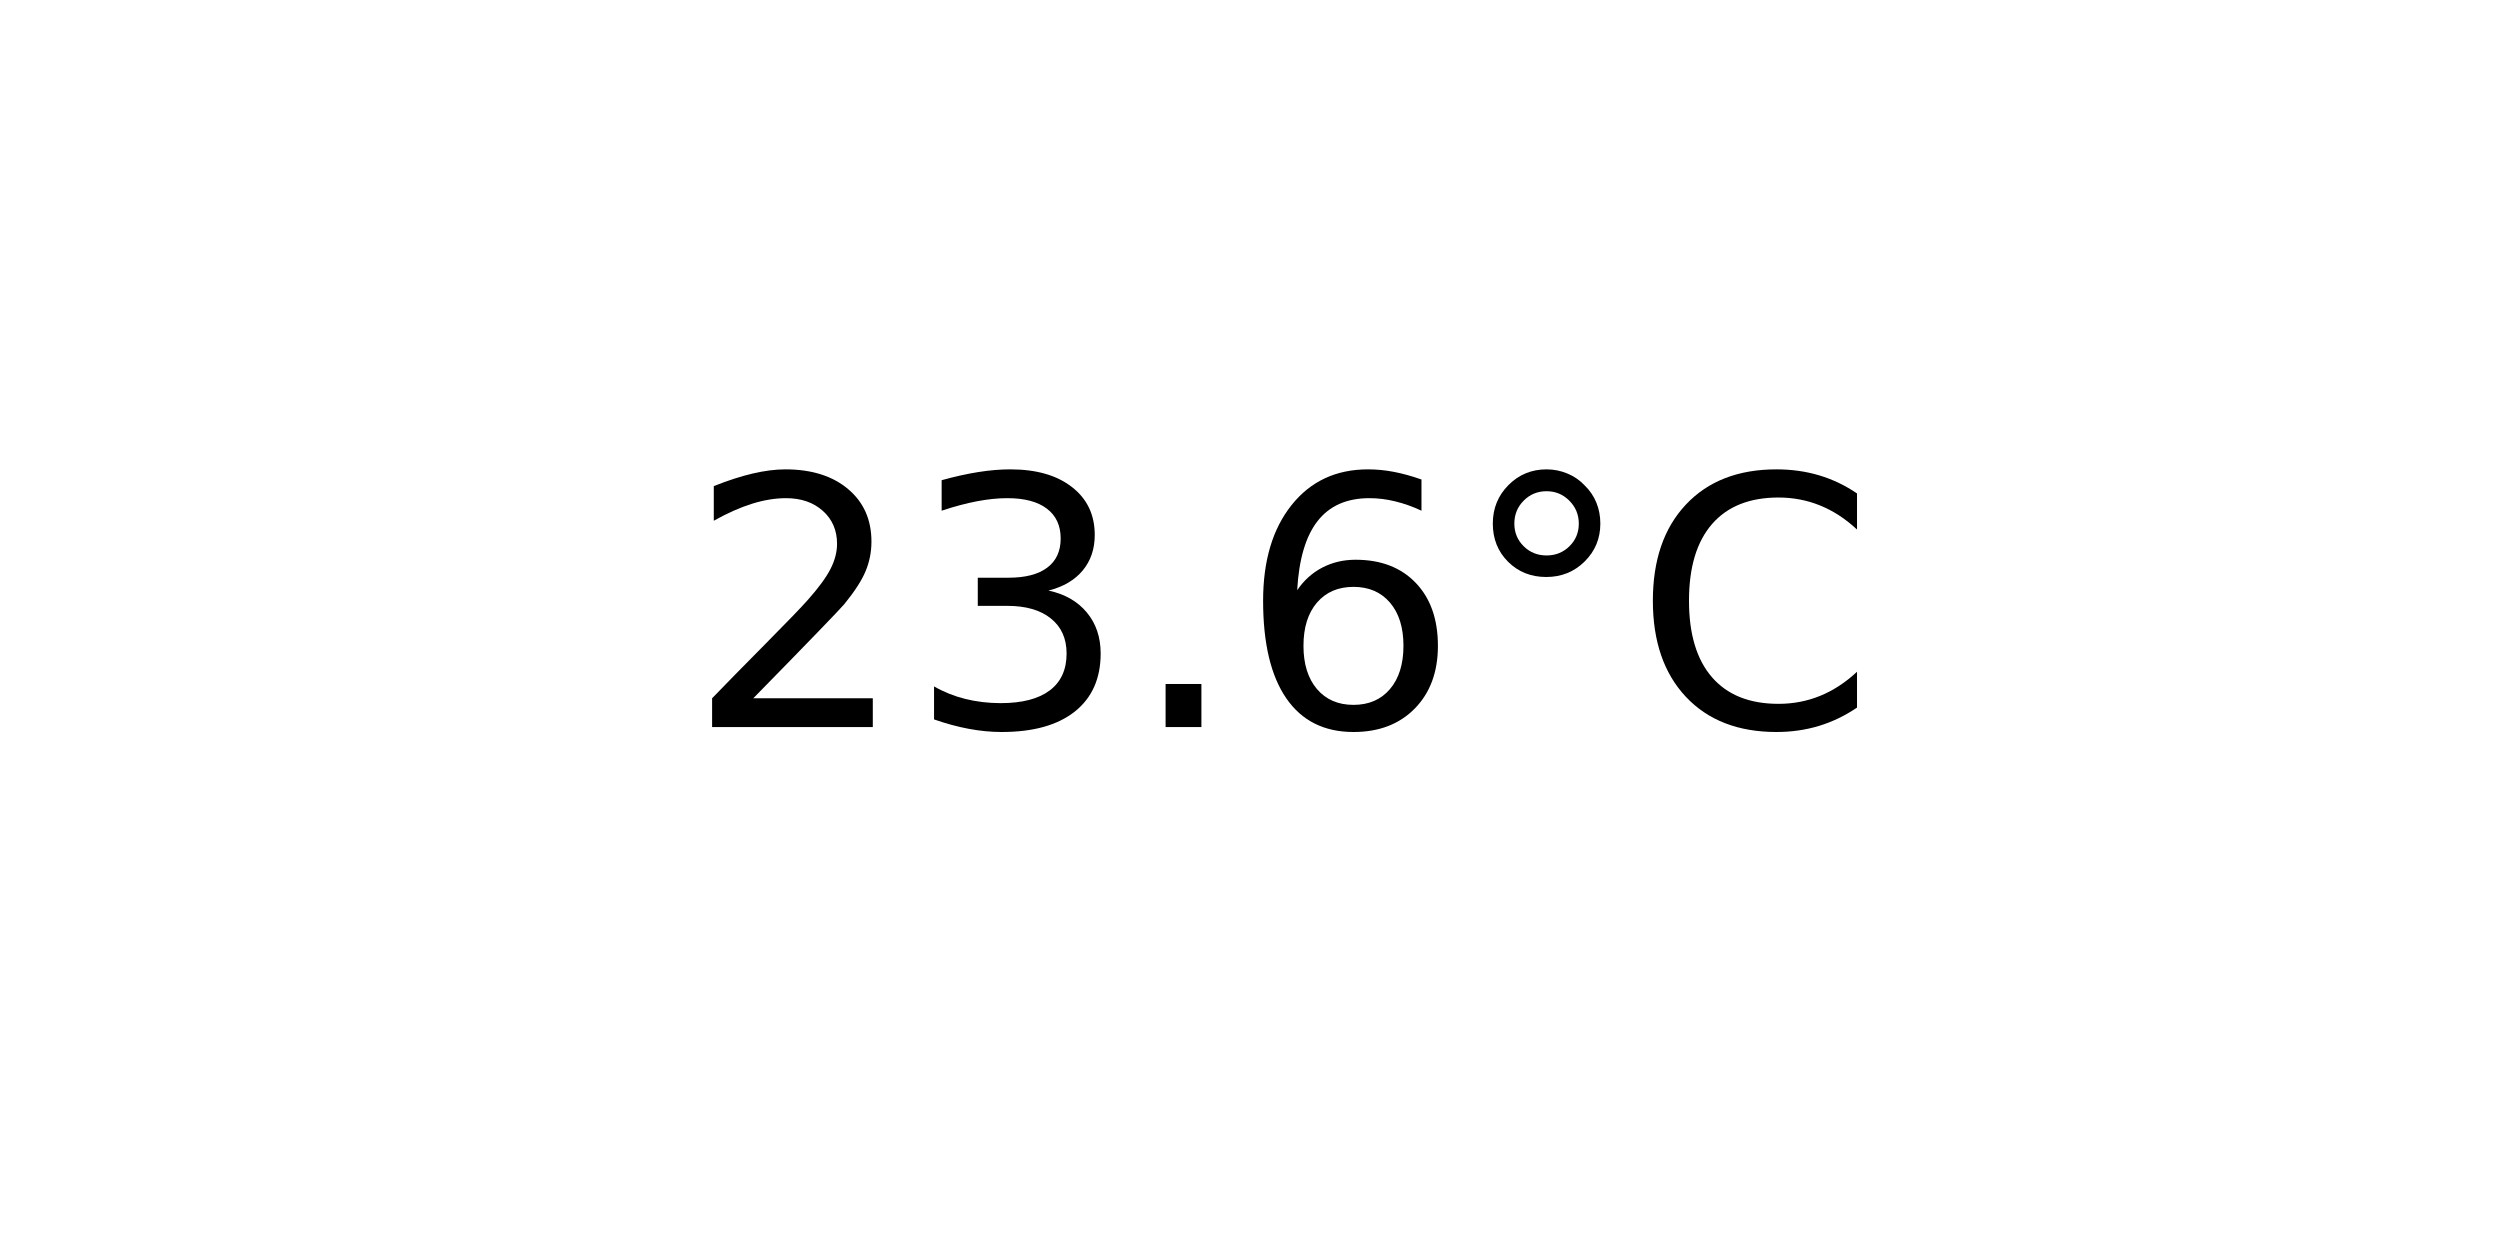
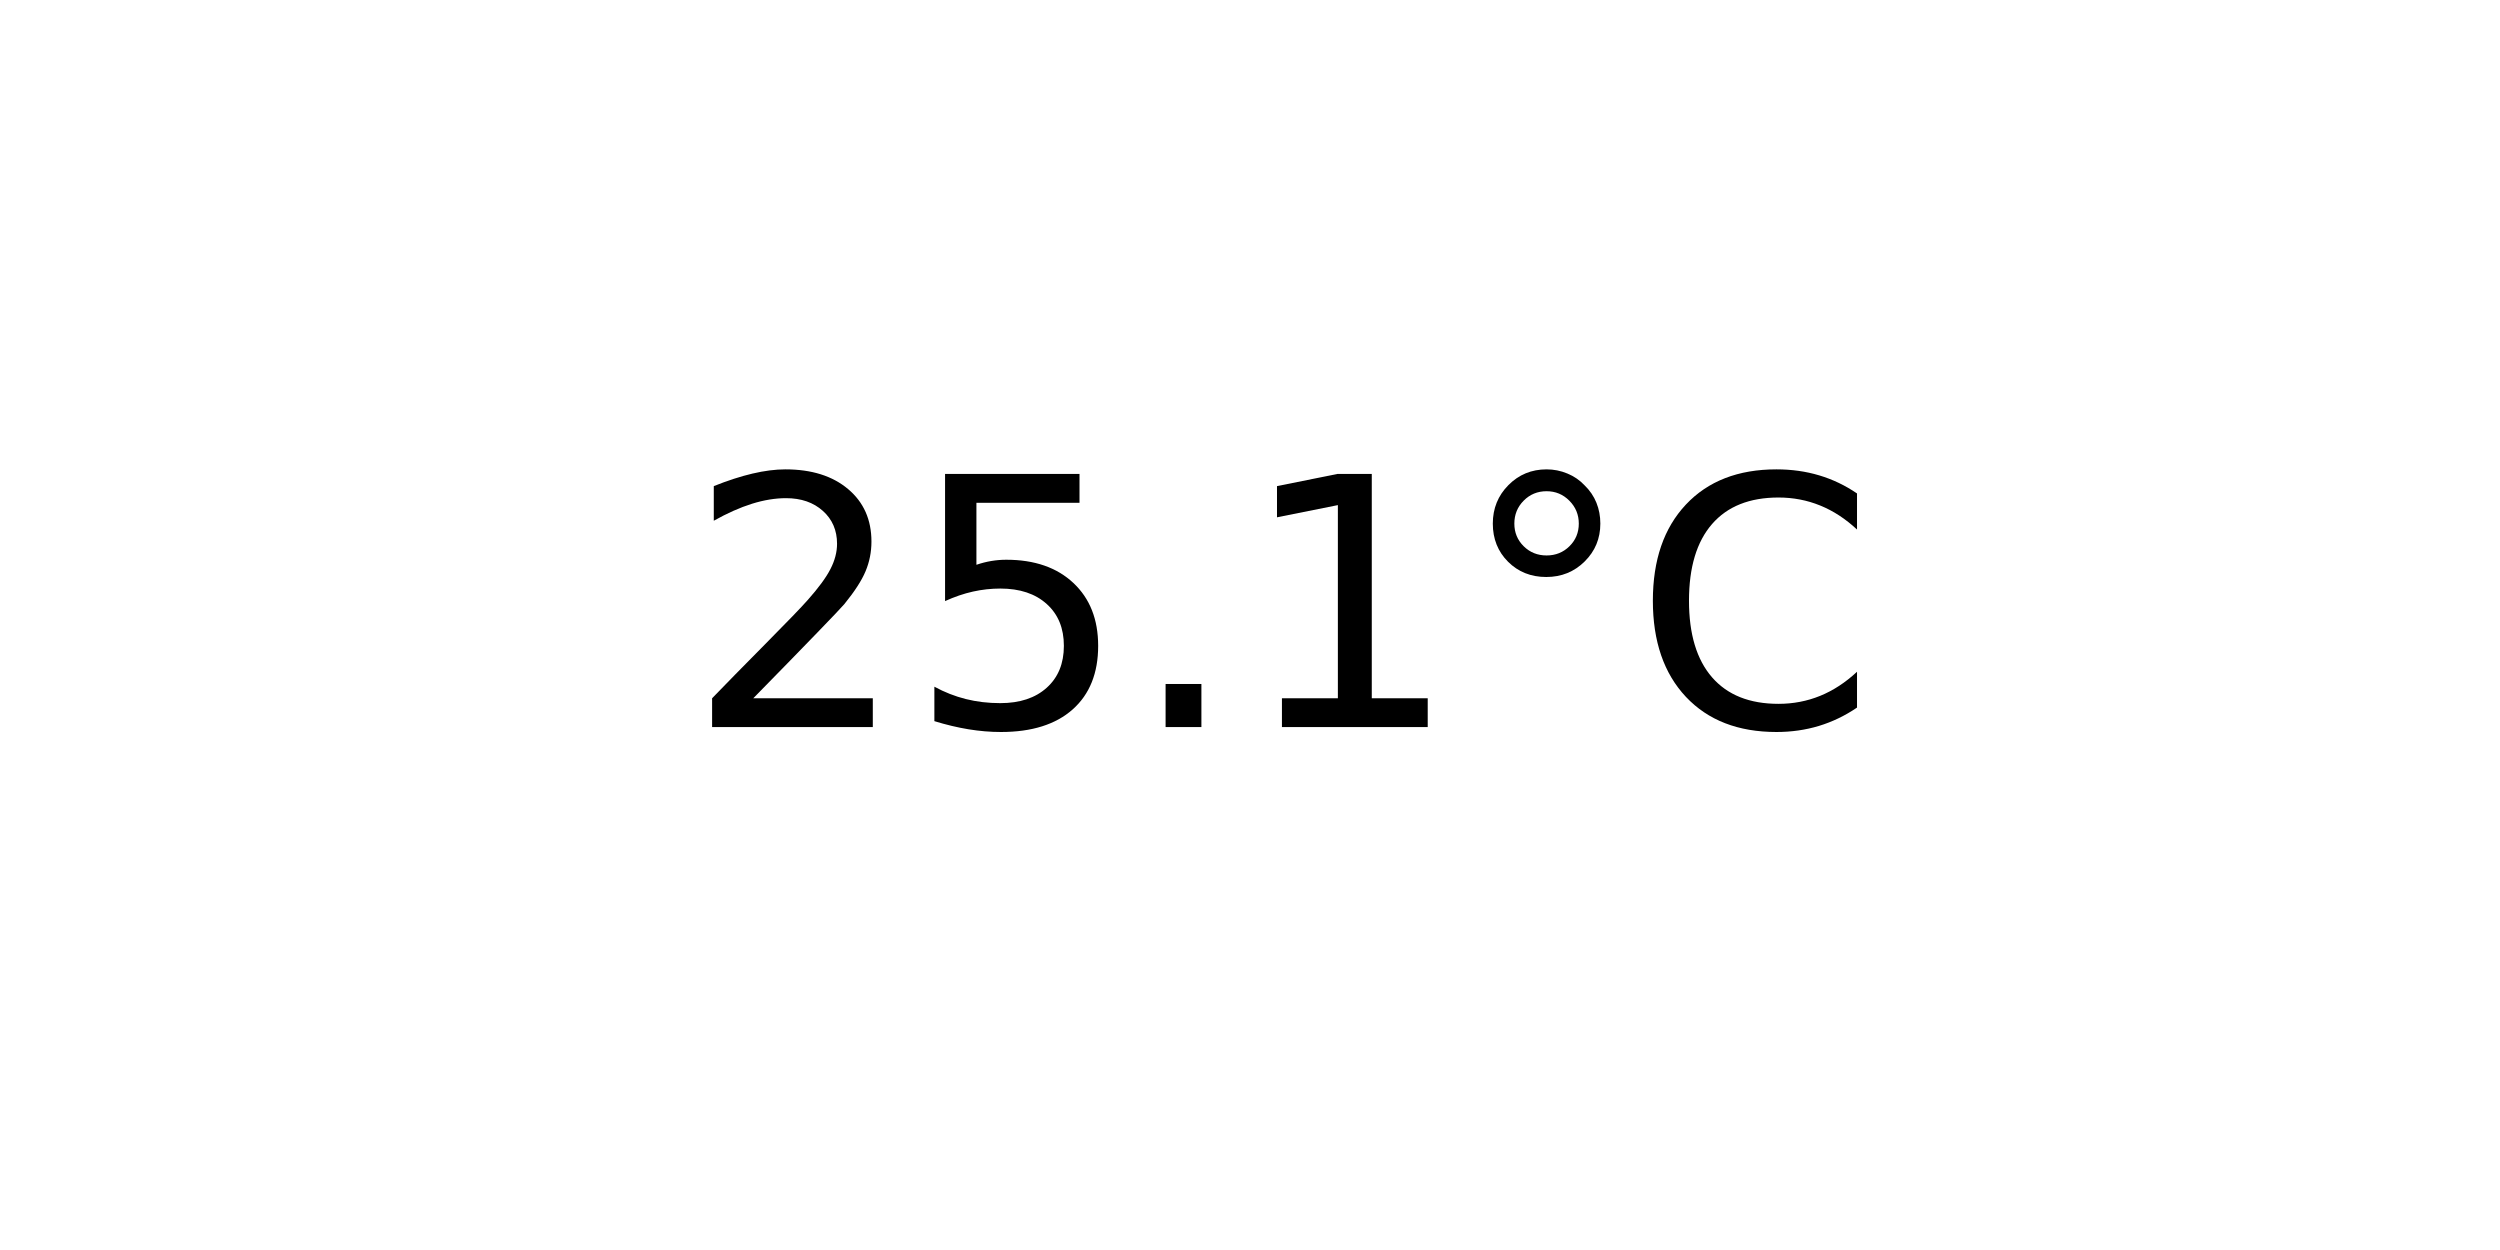
<svg xmlns="http://www.w3.org/2000/svg" xmlns:xlink="http://www.w3.org/1999/xlink" width="72pt" height="36pt" viewBox="0 0 72 36" version="1.1">
  <defs>
    <style type="text/css">*{stroke-linejoin: round; stroke-linecap: butt}</style>
  </defs>
  <g id="figure_1">
    <g id="axes_1">
      <g id="text_1">
        <g transform="translate(19.77578 20.93937) scale(0.1 -0.1)">
          <defs>
            <path id="DejaVuSans-32" d="M 1228 531  L 3431 531  L 3431 0  L 469 0  L 469 531  Q 828 903 1448 1529  Q 2069 2156 2228 2338  Q 2531 2678 2651 2914  Q 2772 3150 2772 3378  Q 2772 3750 2511 3984  Q 2250 4219 1831 4219  Q 1534 4219 1204 4116  Q 875 4013 500 3803  L 500 4441  Q 881 4594 1212 4672  Q 1544 4750 1819 4750  Q 2544 4750 2975 4387  Q 3406 4025 3406 3419  Q 3406 3131 3298 2873  Q 3191 2616 2906 2266  Q 2828 2175 2409 1742  Q 1991 1309 1228 531  z " transform="scale(0.015625)" />
-             <path id="DejaVuSans-33" d="M 2597 2516  Q 3050 2419 3304 2112  Q 3559 1806 3559 1356  Q 3559 666 3084 287  Q 2609 -91 1734 -91  Q 1441 -91 1130 -33  Q 819 25 488 141  L 488 750  Q 750 597 1062 519  Q 1375 441 1716 441  Q 2309 441 2620 675  Q 2931 909 2931 1356  Q 2931 1769 2642 2001  Q 2353 2234 1838 2234  L 1294 2234  L 1294 2753  L 1863 2753  Q 2328 2753 2575 2939  Q 2822 3125 2822 3475  Q 2822 3834 2567 4026  Q 2313 4219 1838 4219  Q 1578 4219 1281 4162  Q 984 4106 628 3988  L 628 4550  Q 988 4650 1302 4700  Q 1616 4750 1894 4750  Q 2613 4750 3031 4423  Q 3450 4097 3450 3541  Q 3450 3153 3228 2886  Q 3006 2619 2597 2516  z " transform="scale(0.015625)" />
+             <path id="DejaVuSans-35" d="M 691 4666  L 3169 4666  L 3169 4134  L 1269 4134  L 1269 2991  Q 1406 3038 1543 3061  Q 1681 3084 1819 3084  Q 2600 3084 3056 2656  Q 3513 2228 3513 1497  Q 3513 744 3044 326  Q 2575 -91 1722 -91  Q 1428 -91 1123 -41  Q 819 9 494 109  L 494 744  Q 775 591 1075 516  Q 1375 441 1709 441  Q 2250 441 2565 725  Q 2881 1009 2881 1497  Q 2881 1984 2565 2268  Q 2250 2553 1709 2553  Q 1456 2553 1204 2497  Q 953 2441 691 2322  L 691 4666  z " transform="scale(0.015625)" />
            <path id="DejaVuSans-2e" d="M 684 794  L 1344 794  L 1344 0  L 684 0  L 684 794  z " transform="scale(0.015625)" />
-             <path id="DejaVuSans-36" d="M 2113 2584  Q 1688 2584 1439 2293  Q 1191 2003 1191 1497  Q 1191 994 1439 701  Q 1688 409 2113 409  Q 2538 409 2786 701  Q 3034 994 3034 1497  Q 3034 2003 2786 2293  Q 2538 2584 2113 2584  z M 3366 4563  L 3366 3988  Q 3128 4100 2886 4159  Q 2644 4219 2406 4219  Q 1781 4219 1451 3797  Q 1122 3375 1075 2522  Q 1259 2794 1537 2939  Q 1816 3084 2150 3084  Q 2853 3084 3261 2657  Q 3669 2231 3669 1497  Q 3669 778 3244 343  Q 2819 -91 2113 -91  Q 1303 -91 875 529  Q 447 1150 447 2328  Q 447 3434 972 4092  Q 1497 4750 2381 4750  Q 2619 4750 2861 4703  Q 3103 4656 3366 4563  z " transform="scale(0.015625)" />
+             <path id="DejaVuSans-31" d="M 794 531  L 1825 531  L 1825 4091  L 703 3866  L 703 4441  L 1819 4666  L 2450 4666  L 2450 531  L 3481 531  L 3481 0  L 794 0  L 794 531  z " transform="scale(0.015625)" />
            <path id="DejaVuSans-b0" d="M 1600 4347  Q 1350 4347 1178 4173  Q 1006 4000 1006 3750  Q 1006 3503 1178 3333  Q 1350 3163 1600 3163  Q 1850 3163 2022 3333  Q 2194 3503 2194 3750  Q 2194 3997 2020 4172  Q 1847 4347 1600 4347  z M 1600 4750  Q 1800 4750 1984 4673  Q 2169 4597 2303 4453  Q 2447 4313 2519 4134  Q 2591 3956 2591 3750  Q 2591 3338 2302 3052  Q 2013 2766 1594 2766  Q 1172 2766 890 3047  Q 609 3328 609 3750  Q 609 4169 896 4459  Q 1184 4750 1600 4750  z " transform="scale(0.015625)" />
            <path id="DejaVuSans-43" d="M 4122 4306  L 4122 3641  Q 3803 3938 3442 4084  Q 3081 4231 2675 4231  Q 1875 4231 1450 3742  Q 1025 3253 1025 2328  Q 1025 1406 1450 917  Q 1875 428 2675 428  Q 3081 428 3442 575  Q 3803 722 4122 1019  L 4122 359  Q 3791 134 3420 21  Q 3050 -91 2638 -91  Q 1578 -91 968 557  Q 359 1206 359 2328  Q 359 3453 968 4101  Q 1578 4750 2638 4750  Q 3056 4750 3426 4639  Q 3797 4528 4122 4306  z " transform="scale(0.015625)" />
          </defs>
          <use xlink:href="#DejaVuSans-32" />
-           <use xlink:href="#DejaVuSans-33" x="63.623" />
+           <use xlink:href="#DejaVuSans-35" x="63.623" />
          <use xlink:href="#DejaVuSans-2e" x="127.246" />
-           <use xlink:href="#DejaVuSans-36" x="159.033" />
+           <use xlink:href="#DejaVuSans-31" x="159.033" />
          <use xlink:href="#DejaVuSans-b0" x="222.656" />
          <use xlink:href="#DejaVuSans-43" x="272.656" />
        </g>
      </g>
    </g>
  </g>
</svg>
